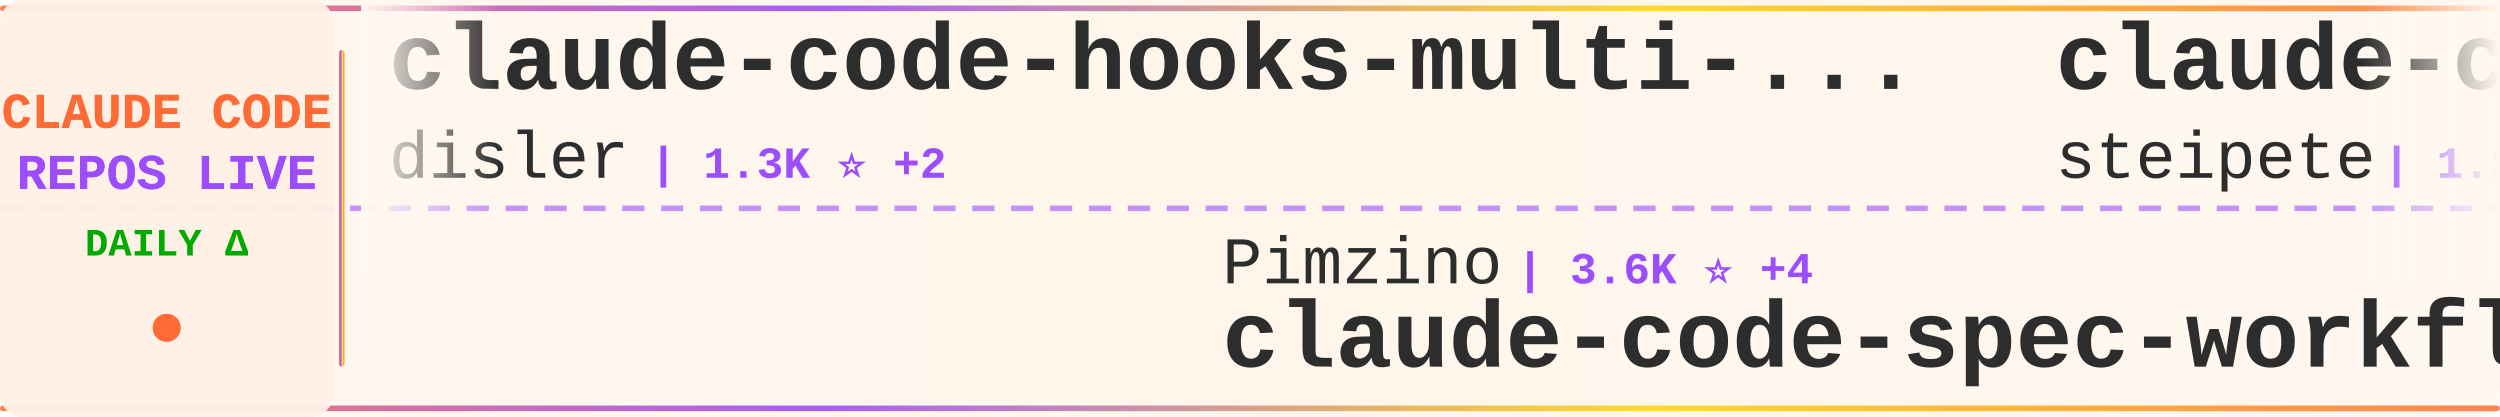
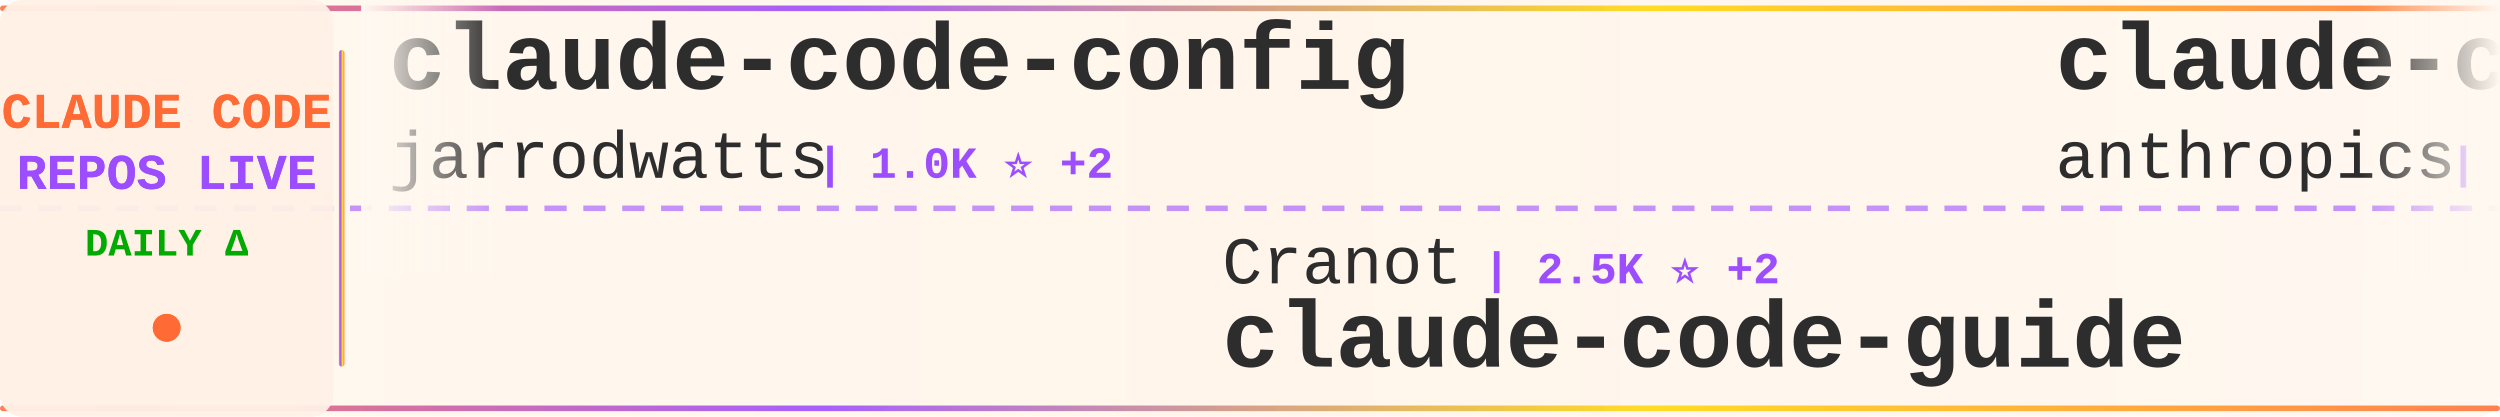
<svg xmlns="http://www.w3.org/2000/svg" width="900" height="150">
  <defs>
    <linearGradient id="tickerBg" x1="0%" y1="0%" x2="100%" y2="0%">
      <stop offset="0%" style="stop-color:#fff8f0;stop-opacity:0.98" />
      <stop offset="50%" style="stop-color:#fff5eb;stop-opacity:1" />
      <stop offset="100%" style="stop-color:#fff8f0;stop-opacity:0.98" />
    </linearGradient>
    <linearGradient id="borderGrad" x1="0%" y1="0%" x2="100%" y2="0%">
      <stop offset="0%" style="stop-color:#FF6B35;stop-opacity:0.85">
        <animate attributeName="stop-opacity" values="0.85;1;0.85" dur="2s" repeatCount="indefinite" />
      </stop>
      <stop offset="33%" style="stop-color:#9C4EFF;stop-opacity:0.9">
        <animate attributeName="stop-opacity" values="0.9;1;0.9" dur="2.2s" repeatCount="indefinite" />
      </stop>
      <stop offset="66%" style="stop-color:#FFD700;stop-opacity:0.85">
        <animate attributeName="stop-opacity" values="0.85;1;0.85" dur="1.8s" repeatCount="indefinite" />
      </stop>
      <stop offset="100%" style="stop-color:#FF6B35;stop-opacity:0.85">
        <animate attributeName="stop-opacity" values="0.85;1;0.85" dur="2s" repeatCount="indefinite" />
      </stop>
    </linearGradient>
    <filter id="textGlow">
      <feGaussianBlur stdDeviation="0.15" result="coloredBlur" />
      <feMerge>
        <feMergeNode in="coloredBlur" />
        <feMergeNode in="SourceGraphic" />
      </feMerge>
    </filter>
    <filter id="metricGlow">
      <feGaussianBlur stdDeviation="0.2" result="coloredBlur" />
      <feMerge>
        <feMergeNode in="coloredBlur" />
        <feMergeNode in="SourceGraphic" />
      </feMerge>
    </filter>
    <linearGradient id="leftFade" x1="0%" y1="0%" x2="100%" y2="0%">
      <stop offset="0%" style="stop-color:#fff8f0;stop-opacity:1" />
      <stop offset="100%" style="stop-color:#fff8f0;stop-opacity:0" />
    </linearGradient>
    <linearGradient id="rightFade" x1="0%" y1="0%" x2="100%" y2="0%">
      <stop offset="0%" style="stop-color:#fff8f0;stop-opacity:0" />
      <stop offset="100%" style="stop-color:#fff8f0;stop-opacity:1" />
    </linearGradient>
  </defs>
  <rect width="900" height="150" fill="url(#tickerBg)" rx="8" />
  <rect x="0" y="2" width="900" height="2" fill="url(#borderGrad)" rx="1" />
  <rect x="0" y="146" width="900" height="2" fill="url(#borderGrad)" rx="1" />
  <line x1="0" y1="75" x2="900" y2="75" stroke="#9C4EFF" stroke-width="2" stroke-dasharray="8 6" opacity="0.6" />
  <rect x="0" y="0" width="120" height="150" fill="#fff0e6" opacity="0.95" rx="8" />
  <text x="60" y="46" font-family="'Courier New', monospace" font-size="18" font-weight="bold" fill="#FF6B35" text-anchor="middle" filter="url(#textGlow)">
    CLAUDE CODE
  </text>
  <text x="60" y="68" font-family="'Courier New', monospace" font-size="18" font-weight="bold" fill="#9C4EFF" text-anchor="middle" filter="url(#textGlow)">
    REPOS LIVE
  </text>
  <text x="60" y="92" font-family="'Courier New', monospace" font-size="14" font-weight="bold" fill="#00aa00" text-anchor="middle">
    DAILY Δ
  </text>
  <circle cx="60" cy="118" r="5" fill="#FF6B35" filter="url(#metricGlow)">
    <animate attributeName="r" values="4;6;4" dur="1.5s" repeatCount="indefinite" />
    <animate attributeName="opacity" values="0.6;1;0.6" dur="1.5s" repeatCount="indefinite" />
  </circle>
  <rect x="122" y="18" width="2" height="114" fill="url(#borderGrad)" rx="1" />
  <clipPath id="tickerClip">
    <rect x="130" y="0" width="770" height="150" />
  </clipPath>
  <g clip-path="url(#tickerClip)">
    <g id="tickerItems">
      <animateTransform attributeName="transform" attributeType="XML" type="translate" from="0 0" to="-3000 0" dur="54s" repeatCount="indefinite" />
      <g transform="translate(0, 0)">
-         <text x="140" y="32" font-family="'Courier New', monospace" font-size="34" font-weight="bold" fill="#2d2d2d">claude-code-hooks-multi-...</text>
-         <text x="140" y="64" font-family="'Courier New', monospace" font-size="24" font-weight="normal" fill="#2d2d2d" opacity="1.0">disler</text>
-         <text x="234" y="64" font-family="'Courier New', monospace" font-size="16" font-weight="bold" fill="#9C4EFF"> | 1.3K ⭐ +2</text>
+         <text x="140" y="32" font-family="'Courier New', monospace" font-size="34" font-weight="bold" fill="#2d2d2d">claude-code-config</text>
+         <text x="140" y="64" font-family="'Courier New', monospace" font-size="24" font-weight="normal" fill="#2d2d2d" opacity="1.0">jarrodwatts</text>
+         <text x="294" y="64" font-family="'Courier New', monospace" font-size="16" font-weight="bold" fill="#9C4EFF"> | 1.0K ⭐ +2</text>
      </g>
      <g transform="translate(300, 0)">
-         <text x="140" y="102" font-family="'Courier New', monospace" font-size="24" font-weight="normal" fill="#2d2d2d" opacity="1.0">Pimzino</text>
-         <text x="246" y="102" font-family="'Courier New', monospace" font-size="16" font-weight="bold" fill="#9C4EFF"> | 3.6K ⭐ +4</text>
-         <text x="140" y="132" font-family="'Courier New', monospace" font-size="34" font-weight="bold" fill="#2d2d2d">claude-code-spec-workflo...</text>
+         <text x="140" y="102" font-family="'Courier New', monospace" font-size="24" font-weight="normal" fill="#2d2d2d" opacity="1.0">Cranot</text>
+         <text x="234" y="102" font-family="'Courier New', monospace" font-size="16" font-weight="bold" fill="#9C4EFF"> | 2.5K ⭐ +2</text>
+         <text x="140" y="132" font-family="'Courier New', monospace" font-size="34" font-weight="bold" fill="#2d2d2d">claude-code-guide</text>
      </g>
      <g transform="translate(600, 0)">
-         <text x="140" y="32" font-family="'Courier New', monospace" font-size="34" font-weight="bold" fill="#2d2d2d">claude-code-mcp</text>
-         <text x="140" y="64" font-family="'Courier New', monospace" font-size="24" font-weight="normal" fill="#2d2d2d" opacity="1.0">steipete</text>
-         <text x="258" y="64" font-family="'Courier New', monospace" font-size="16" font-weight="bold" fill="#9C4EFF"> | 1.2K ⭐ +1</text>
+         <text x="140" y="32" font-family="'Courier New', monospace" font-size="34" font-weight="bold" fill="#2d2d2d">claude-code-action</text>
+         <text x="140" y="64" font-family="'Courier New', monospace" font-size="24" font-weight="normal" fill="#2d2d2d" opacity="1.0">anthropics</text>
+         <text x="282" y="64" font-family="'Courier New', monospace" font-size="16" font-weight="bold" fill="#9C4EFF"> | 6.7K ⭐ +23</text>
      </g>
      <g transform="translate(900, 0)">
-         <text x="140" y="102" font-family="'Courier New', monospace" font-size="24" font-weight="normal" fill="#2d2d2d" opacity="1.0">0xfurai</text>
-         <text x="246" y="102" font-family="'Courier New', monospace" font-size="16" font-weight="bold" fill="#9C4EFF"> | 801 ⭐ +3</text>
-         <text x="140" y="132" font-family="'Courier New', monospace" font-size="34" font-weight="bold" fill="#2d2d2d">claude-code-subagents</text>
+         <text x="140" y="102" font-family="'Courier New', monospace" font-size="24" font-weight="normal" fill="#2d2d2d" opacity="1.0">frankbria</text>
+         <text x="270" y="102" font-family="'Courier New', monospace" font-size="16" font-weight="bold" fill="#9C4EFF"> | 8.2K ⭐ +18</text>
+         <text x="140" y="132" font-family="'Courier New', monospace" font-size="34" font-weight="bold" fill="#2d2d2d">ralph-claude-code</text>
      </g>
      <g transform="translate(1200, 0)">
-         <text x="140" y="32" font-family="'Courier New', monospace" font-size="34" font-weight="bold" fill="#2d2d2d">claude-code</text>
-         <text x="140" y="64" font-family="'Courier New', monospace" font-size="24" font-weight="normal" fill="#2d2d2d" opacity="1.0">anthropics</text>
-         <text x="282" y="64" font-family="'Courier New', monospace" font-size="16" font-weight="bold" fill="#9C4EFF"> | 83.9K ⭐ +338</text>
+         <text x="140" y="32" font-family="'Courier New', monospace" font-size="34" font-weight="bold" fill="#2d2d2d">claude-code-plugins-plus...</text>
+         <text x="140" y="64" font-family="'Courier New', monospace" font-size="24" font-weight="normal" fill="#2d2d2d" opacity="1.0">jeremylongshore</text>
+         <text x="342" y="64" font-family="'Courier New', monospace" font-size="16" font-weight="bold" fill="#9C4EFF"> | 1.7K ⭐ +8</text>
      </g>
      <g transform="translate(1500, 0)">
-         <text x="140" y="102" font-family="'Courier New', monospace" font-size="24" font-weight="normal" fill="#2d2d2d" opacity="1.0">qwibitai</text>
-         <text x="258" y="102" font-family="'Courier New', monospace" font-size="16" font-weight="bold" fill="#9C4EFF"> | 25.8K ⭐ +95</text>
-         <text x="140" y="132" font-family="'Courier New', monospace" font-size="34" font-weight="bold" fill="#2d2d2d">nanoclaw</text>
+         <text x="140" y="102" font-family="'Courier New', monospace" font-size="24" font-weight="normal" fill="#2d2d2d" opacity="1.0">wasabeef</text>
+         <text x="258" y="102" font-family="'Courier New', monospace" font-size="16" font-weight="bold" fill="#9C4EFF"> | 1.0K ⭐ +2</text>
+         <text x="140" y="132" font-family="'Courier New', monospace" font-size="34" font-weight="bold" fill="#2d2d2d">claude-code-cookbook</text>
      </g>
      <g transform="translate(1800, 0)">
-         <text x="140" y="32" font-family="'Courier New', monospace" font-size="34" font-weight="bold" fill="#2d2d2d">awesome-claude-skills</text>
-         <text x="140" y="64" font-family="'Courier New', monospace" font-size="24" font-weight="normal" fill="#2d2d2d" opacity="1.0">ComposioHQ</text>
-         <text x="282" y="64" font-family="'Courier New', monospace" font-size="16" font-weight="bold" fill="#9C4EFF"> | 48.8K ⭐ +301</text>
+         <text x="140" y="32" font-family="'Courier New', monospace" font-size="34" font-weight="bold" fill="#2d2d2d">awesome-claude-code-tool...</text>
+         <text x="140" y="64" font-family="'Courier New', monospace" font-size="24" font-weight="normal" fill="#2d2d2d" opacity="1.0">rohitg00</text>
+         <text x="258" y="64" font-family="'Courier New', monospace" font-size="16" font-weight="bold" fill="#9C4EFF"> | 936 ⭐ +10</text>
      </g>
      <g transform="translate(2100, 0)">
-         <text x="140" y="102" font-family="'Courier New', monospace" font-size="24" font-weight="normal" fill="#2d2d2d" opacity="1.0">andrepimenta</text>
-         <text x="306" y="102" font-family="'Courier New', monospace" font-size="16" font-weight="bold" fill="#9C4EFF"> | 1.0K ⭐ +1</text>
-         <text x="140" y="132" font-family="'Courier New', monospace" font-size="34" font-weight="bold" fill="#2d2d2d">claude-code-chat</text>
+         <text x="140" y="102" font-family="'Courier New', monospace" font-size="24" font-weight="normal" fill="#2d2d2d" opacity="1.0">disler</text>
+         <text x="234" y="102" font-family="'Courier New', monospace" font-size="16" font-weight="bold" fill="#9C4EFF"> | 3.4K ⭐ +7</text>
+         <text x="140" y="132" font-family="'Courier New', monospace" font-size="34" font-weight="bold" fill="#2d2d2d">claude-code-hooks-master...</text>
      </g>
      <g transform="translate(2400, 0)">
-         <text x="140" y="32" font-family="'Courier New', monospace" font-size="34" font-weight="bold" fill="#2d2d2d">claude-code-plugins-plus...</text>
-         <text x="140" y="64" font-family="'Courier New', monospace" font-size="24" font-weight="normal" fill="#2d2d2d" opacity="1.0">jeremylongshore</text>
-         <text x="342" y="64" font-family="'Courier New', monospace" font-size="16" font-weight="bold" fill="#9C4EFF"> | 1.7K ⭐ +7</text>
+         <text x="140" y="32" font-family="'Courier New', monospace" font-size="34" font-weight="bold" fill="#2d2d2d">wechat-bot</text>
+         <text x="140" y="64" font-family="'Courier New', monospace" font-size="24" font-weight="normal" fill="#2d2d2d" opacity="1.0">cixingguangming55555</text>
+         <text x="402" y="64" font-family="'Courier New', monospace" font-size="16" font-weight="bold" fill="#9C4EFF"> | 2.5K ⭐</text>
      </g>
      <g transform="translate(2700, 0)">
-         <text x="140" y="102" font-family="'Courier New', monospace" font-size="24" font-weight="normal" fill="#2d2d2d" opacity="1.0">lyconear</text>
-         <text x="258" y="102" font-family="'Courier New', monospace" font-size="16" font-weight="bold" fill="#9C4EFF"> | 4 ⭐</text>
-         <text x="140" y="132" font-family="'Courier New', monospace" font-size="34" font-weight="bold" fill="#2d2d2d">Claude-Code</text>
+         <text x="140" y="102" font-family="'Courier New', monospace" font-size="24" font-weight="normal" fill="#2d2d2d" opacity="1.0">RichardAtCT</text>
+         <text x="294" y="102" font-family="'Courier New', monospace" font-size="16" font-weight="bold" fill="#9C4EFF"> | 2.3K ⭐ +13</text>
+         <text x="140" y="132" font-family="'Courier New', monospace" font-size="34" font-weight="bold" fill="#2d2d2d">claude-code-telegram</text>
      </g>
      <g transform="translate(3000, 0)">
-         <text x="140" y="32" font-family="'Courier New', monospace" font-size="34" font-weight="bold" fill="#2d2d2d">claude-code-hooks-multi-...</text>
-         <text x="140" y="64" font-family="'Courier New', monospace" font-size="24" font-weight="normal" fill="#2d2d2d" opacity="1.0">disler</text>
-         <text x="234" y="64" font-family="'Courier New', monospace" font-size="16" font-weight="bold" fill="#9C4EFF"> | 1.3K ⭐ +2</text>
+         <text x="140" y="32" font-family="'Courier New', monospace" font-size="34" font-weight="bold" fill="#2d2d2d">claude-code-config</text>
+         <text x="140" y="64" font-family="'Courier New', monospace" font-size="24" font-weight="normal" fill="#2d2d2d" opacity="1.0">jarrodwatts</text>
+         <text x="294" y="64" font-family="'Courier New', monospace" font-size="16" font-weight="bold" fill="#9C4EFF"> | 1.0K ⭐ +2</text>
      </g>
      <g transform="translate(3300, 0)">
-         <text x="140" y="102" font-family="'Courier New', monospace" font-size="24" font-weight="normal" fill="#2d2d2d" opacity="1.0">Pimzino</text>
-         <text x="246" y="102" font-family="'Courier New', monospace" font-size="16" font-weight="bold" fill="#9C4EFF"> | 3.6K ⭐ +4</text>
-         <text x="140" y="132" font-family="'Courier New', monospace" font-size="34" font-weight="bold" fill="#2d2d2d">claude-code-spec-workflo...</text>
+         <text x="140" y="102" font-family="'Courier New', monospace" font-size="24" font-weight="normal" fill="#2d2d2d" opacity="1.0">Cranot</text>
+         <text x="234" y="102" font-family="'Courier New', monospace" font-size="16" font-weight="bold" fill="#9C4EFF"> | 2.5K ⭐ +2</text>
+         <text x="140" y="132" font-family="'Courier New', monospace" font-size="34" font-weight="bold" fill="#2d2d2d">claude-code-guide</text>
      </g>
      <g transform="translate(3600, 0)">
-         <text x="140" y="32" font-family="'Courier New', monospace" font-size="34" font-weight="bold" fill="#2d2d2d">claude-code-mcp</text>
-         <text x="140" y="64" font-family="'Courier New', monospace" font-size="24" font-weight="normal" fill="#2d2d2d" opacity="1.0">steipete</text>
-         <text x="258" y="64" font-family="'Courier New', monospace" font-size="16" font-weight="bold" fill="#9C4EFF"> | 1.2K ⭐ +1</text>
+         <text x="140" y="32" font-family="'Courier New', monospace" font-size="34" font-weight="bold" fill="#2d2d2d">claude-code-action</text>
+         <text x="140" y="64" font-family="'Courier New', monospace" font-size="24" font-weight="normal" fill="#2d2d2d" opacity="1.0">anthropics</text>
+         <text x="282" y="64" font-family="'Courier New', monospace" font-size="16" font-weight="bold" fill="#9C4EFF"> | 6.7K ⭐ +23</text>
      </g>
      <g transform="translate(3900, 0)">
-         <text x="140" y="102" font-family="'Courier New', monospace" font-size="24" font-weight="normal" fill="#2d2d2d" opacity="1.0">0xfurai</text>
-         <text x="246" y="102" font-family="'Courier New', monospace" font-size="16" font-weight="bold" fill="#9C4EFF"> | 801 ⭐ +3</text>
-         <text x="140" y="132" font-family="'Courier New', monospace" font-size="34" font-weight="bold" fill="#2d2d2d">claude-code-subagents</text>
+         <text x="140" y="102" font-family="'Courier New', monospace" font-size="24" font-weight="normal" fill="#2d2d2d" opacity="1.0">frankbria</text>
+         <text x="270" y="102" font-family="'Courier New', monospace" font-size="16" font-weight="bold" fill="#9C4EFF"> | 8.2K ⭐ +18</text>
+         <text x="140" y="132" font-family="'Courier New', monospace" font-size="34" font-weight="bold" fill="#2d2d2d">ralph-claude-code</text>
      </g>
    </g>
  </g>
  <rect x="130" y="0" width="50" height="100" fill="url(#leftFade)" />
  <rect x="850" y="0" width="50" height="100" fill="url(#rightFade)" />
</svg>
